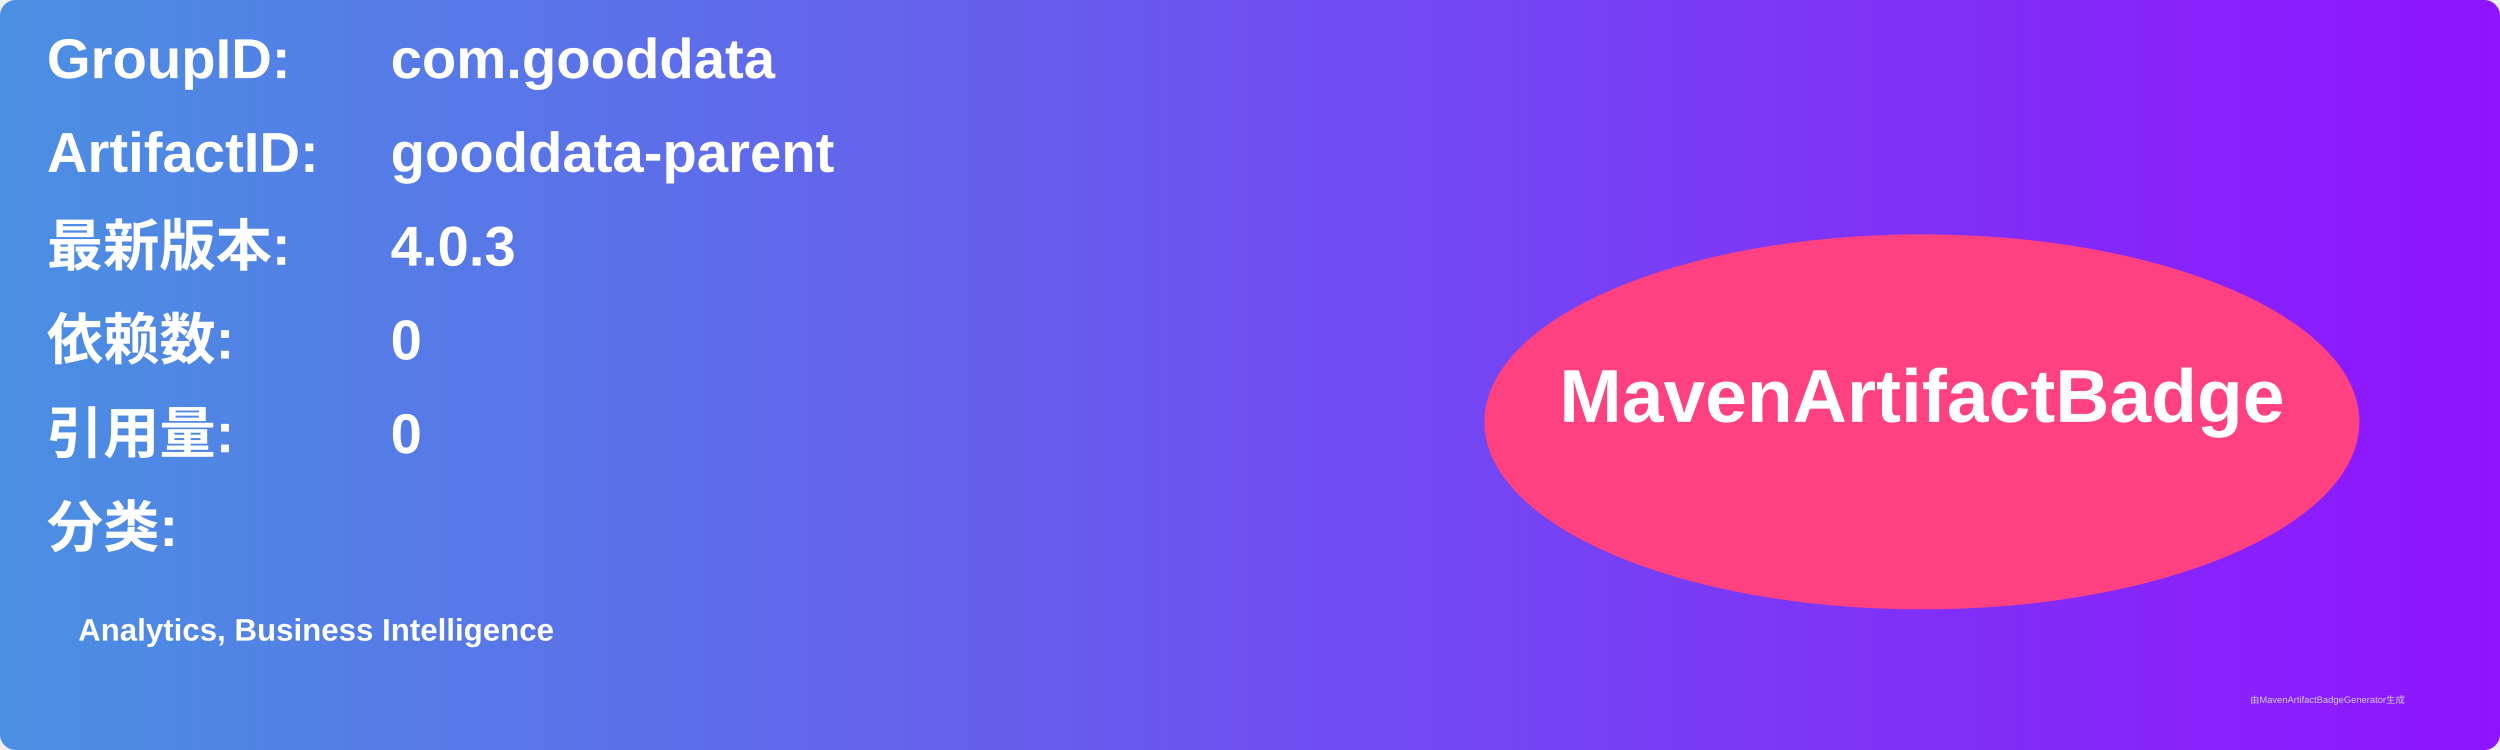
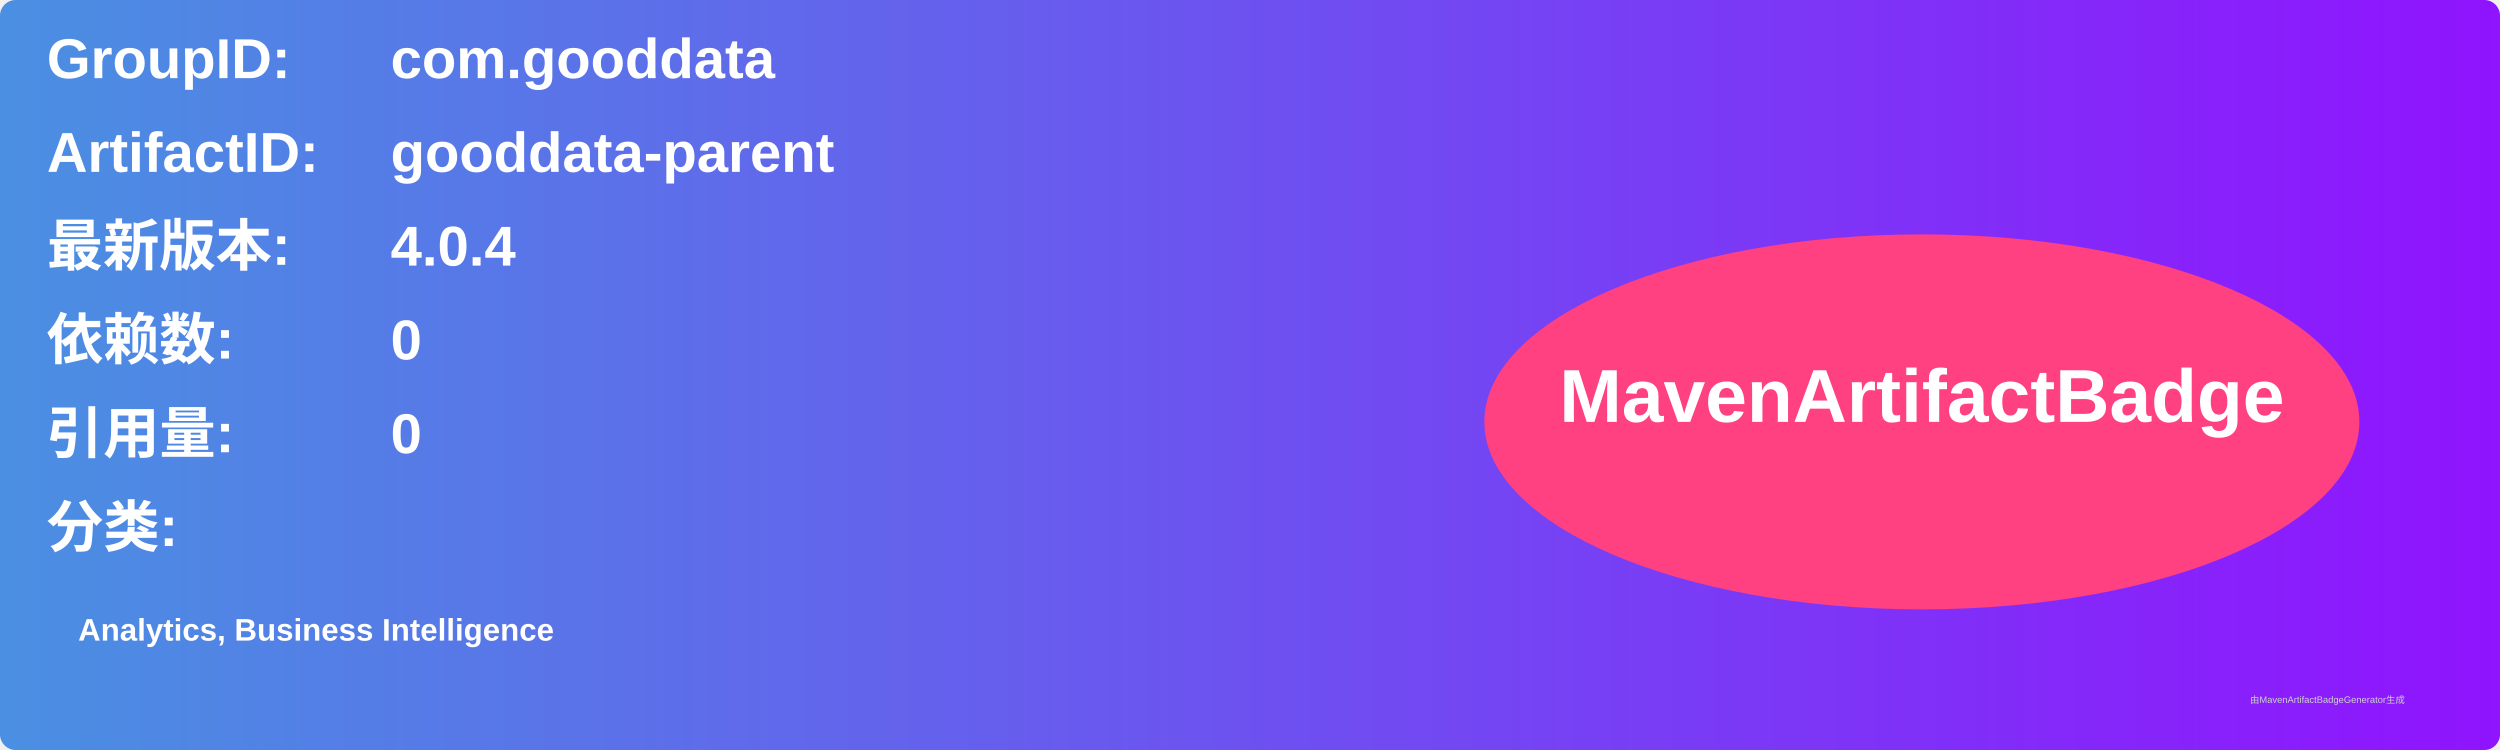
<svg xmlns="http://www.w3.org/2000/svg" width="800" height="240" viewBox="0 0 800 240">
  <linearGradient id="grad" x1="0%" y1="0%" x2="100%" y2="0%">
    <stop offset="0%" stop-color="#4a90e2" />
    <stop offset="100%" stop-color="#9013fe" />
  </linearGradient>
  <rect width="100%" height="100%" rx="5" ry="5" fill="url(#grad)" />
  <g transform="translate(15, 15)">
    <text x="0" y="10" font-family="Arial" font-size="18" fill="white" font-weight="bold" width="260">GroupID:</text>
    <text x="110" y="10" font-family="Arial" font-size="18" fill="white" font-weight="bold" width="460">com.gooddata</text>
    <text x="0" y="40" font-family="Arial" font-size="18" fill="white" font-weight="bold" width="260">ArtifactID:</text>
    <text x="110" y="40" font-family="Arial" font-size="18" fill="white" font-weight="bold" width="460">gooddata-parent</text>
    <text x="0" y="70" font-family="Arial" font-size="18" fill="white" font-weight="bold">最新版本:</text>
    <text x="110" y="70" font-family="Arial" font-size="18" fill="white" font-weight="bold">
-       <tspan font-weight="bold">4.0.3</tspan>
+       <tspan font-weight="bold">4.0.4</tspan>
    </text>
    <text x="0" y="100" font-family="Arial" font-size="18" fill="white" font-weight="bold">依赖数: </text>
    <text x="110" y="100" font-family="Arial" font-size="18" fill="white">
      <tspan font-weight="bold">0</tspan>
    </text>
    <text x="0" y="130" font-family="Arial" font-size="18" fill="white" font-weight="bold">引用量: </text>
    <text x="110" y="130" font-family="Arial" font-size="18" fill="white">
      <tspan font-weight="bold">0</tspan>
    </text>
    <text x="0" y="160" font-family="Arial" font-size="18" fill="white" font-weight="bold">分类:</text>
    <text x="10" y="190" font-family="Arial" font-size="10" fill="white">
      <tspan font-weight="bold">Analytics, Business Intelligence</tspan>
    </text>
    <ellipse cx="600" cy="120" rx="140" ry="60" fill="#ff4081" />
    <text x="600" y="120" text-anchor="middle" font-family="Arial" font-size="24" fill="white" font-weight="bold">MavenArtifactBadge</text>
  </g>
  <text x="720" y="225" font-family="Arial" font-size="3" fill="#d0d0d0">由MavenArtifactBadgeGenerator生成</text>
</svg>
